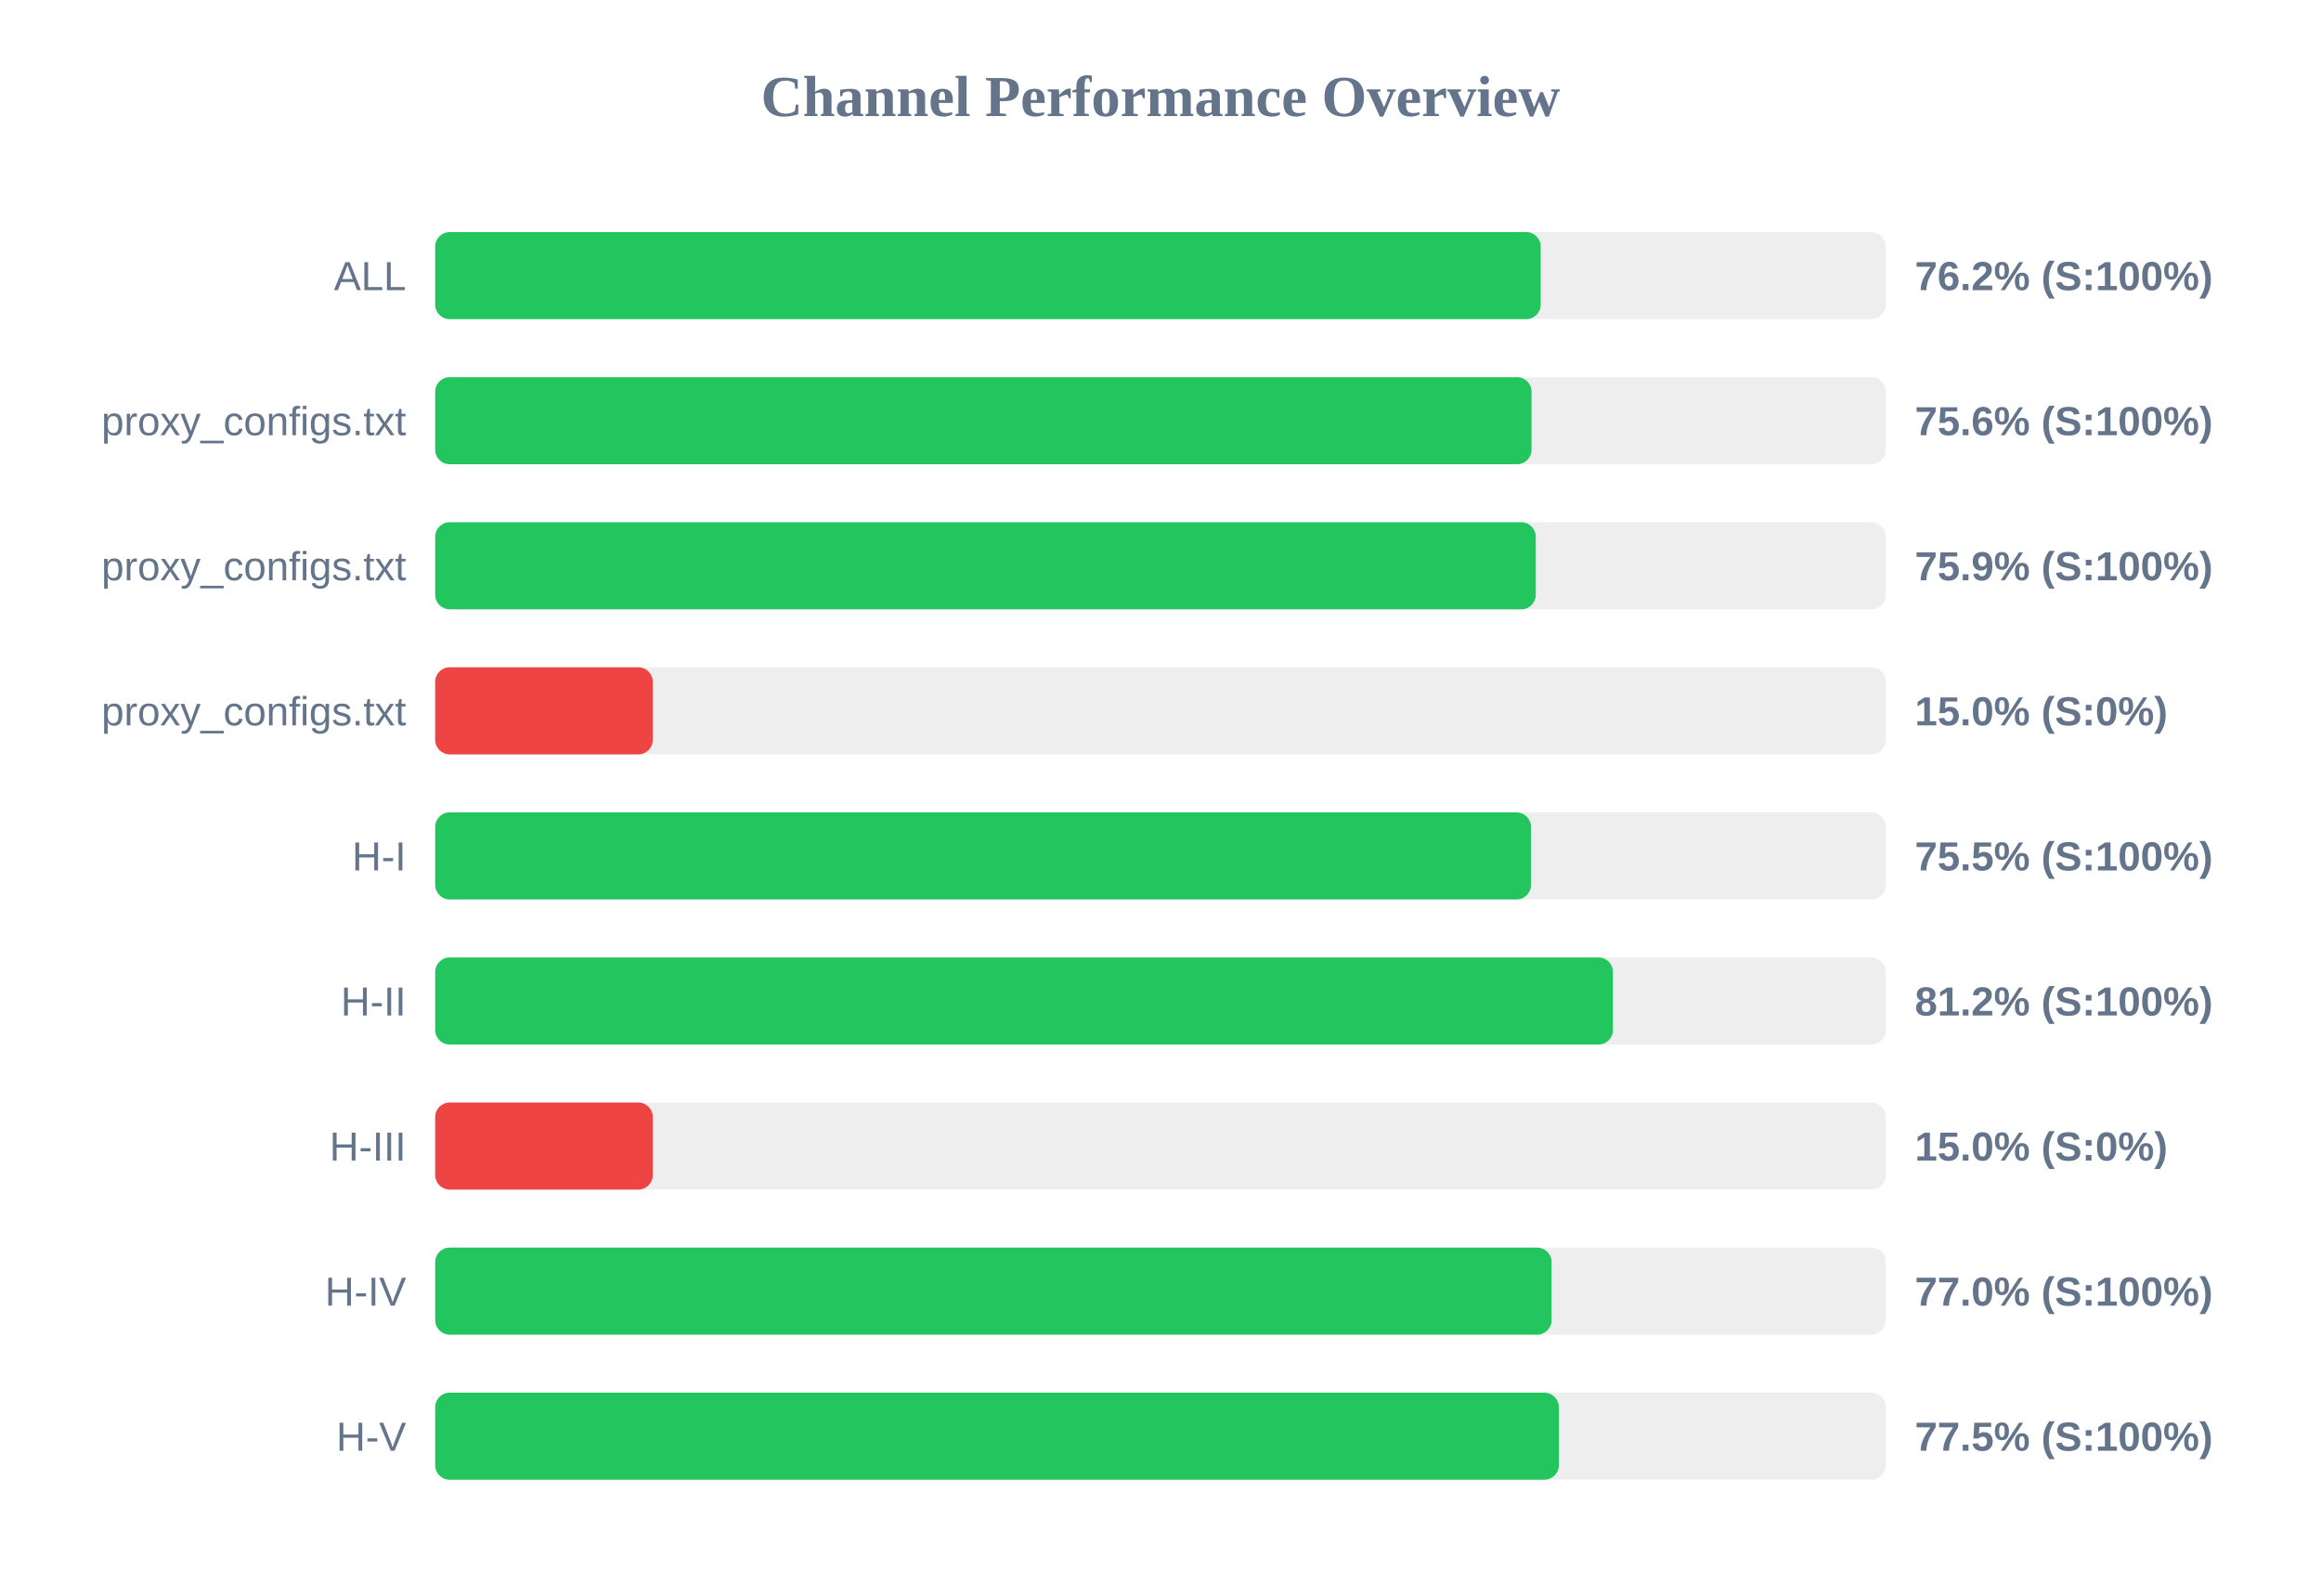
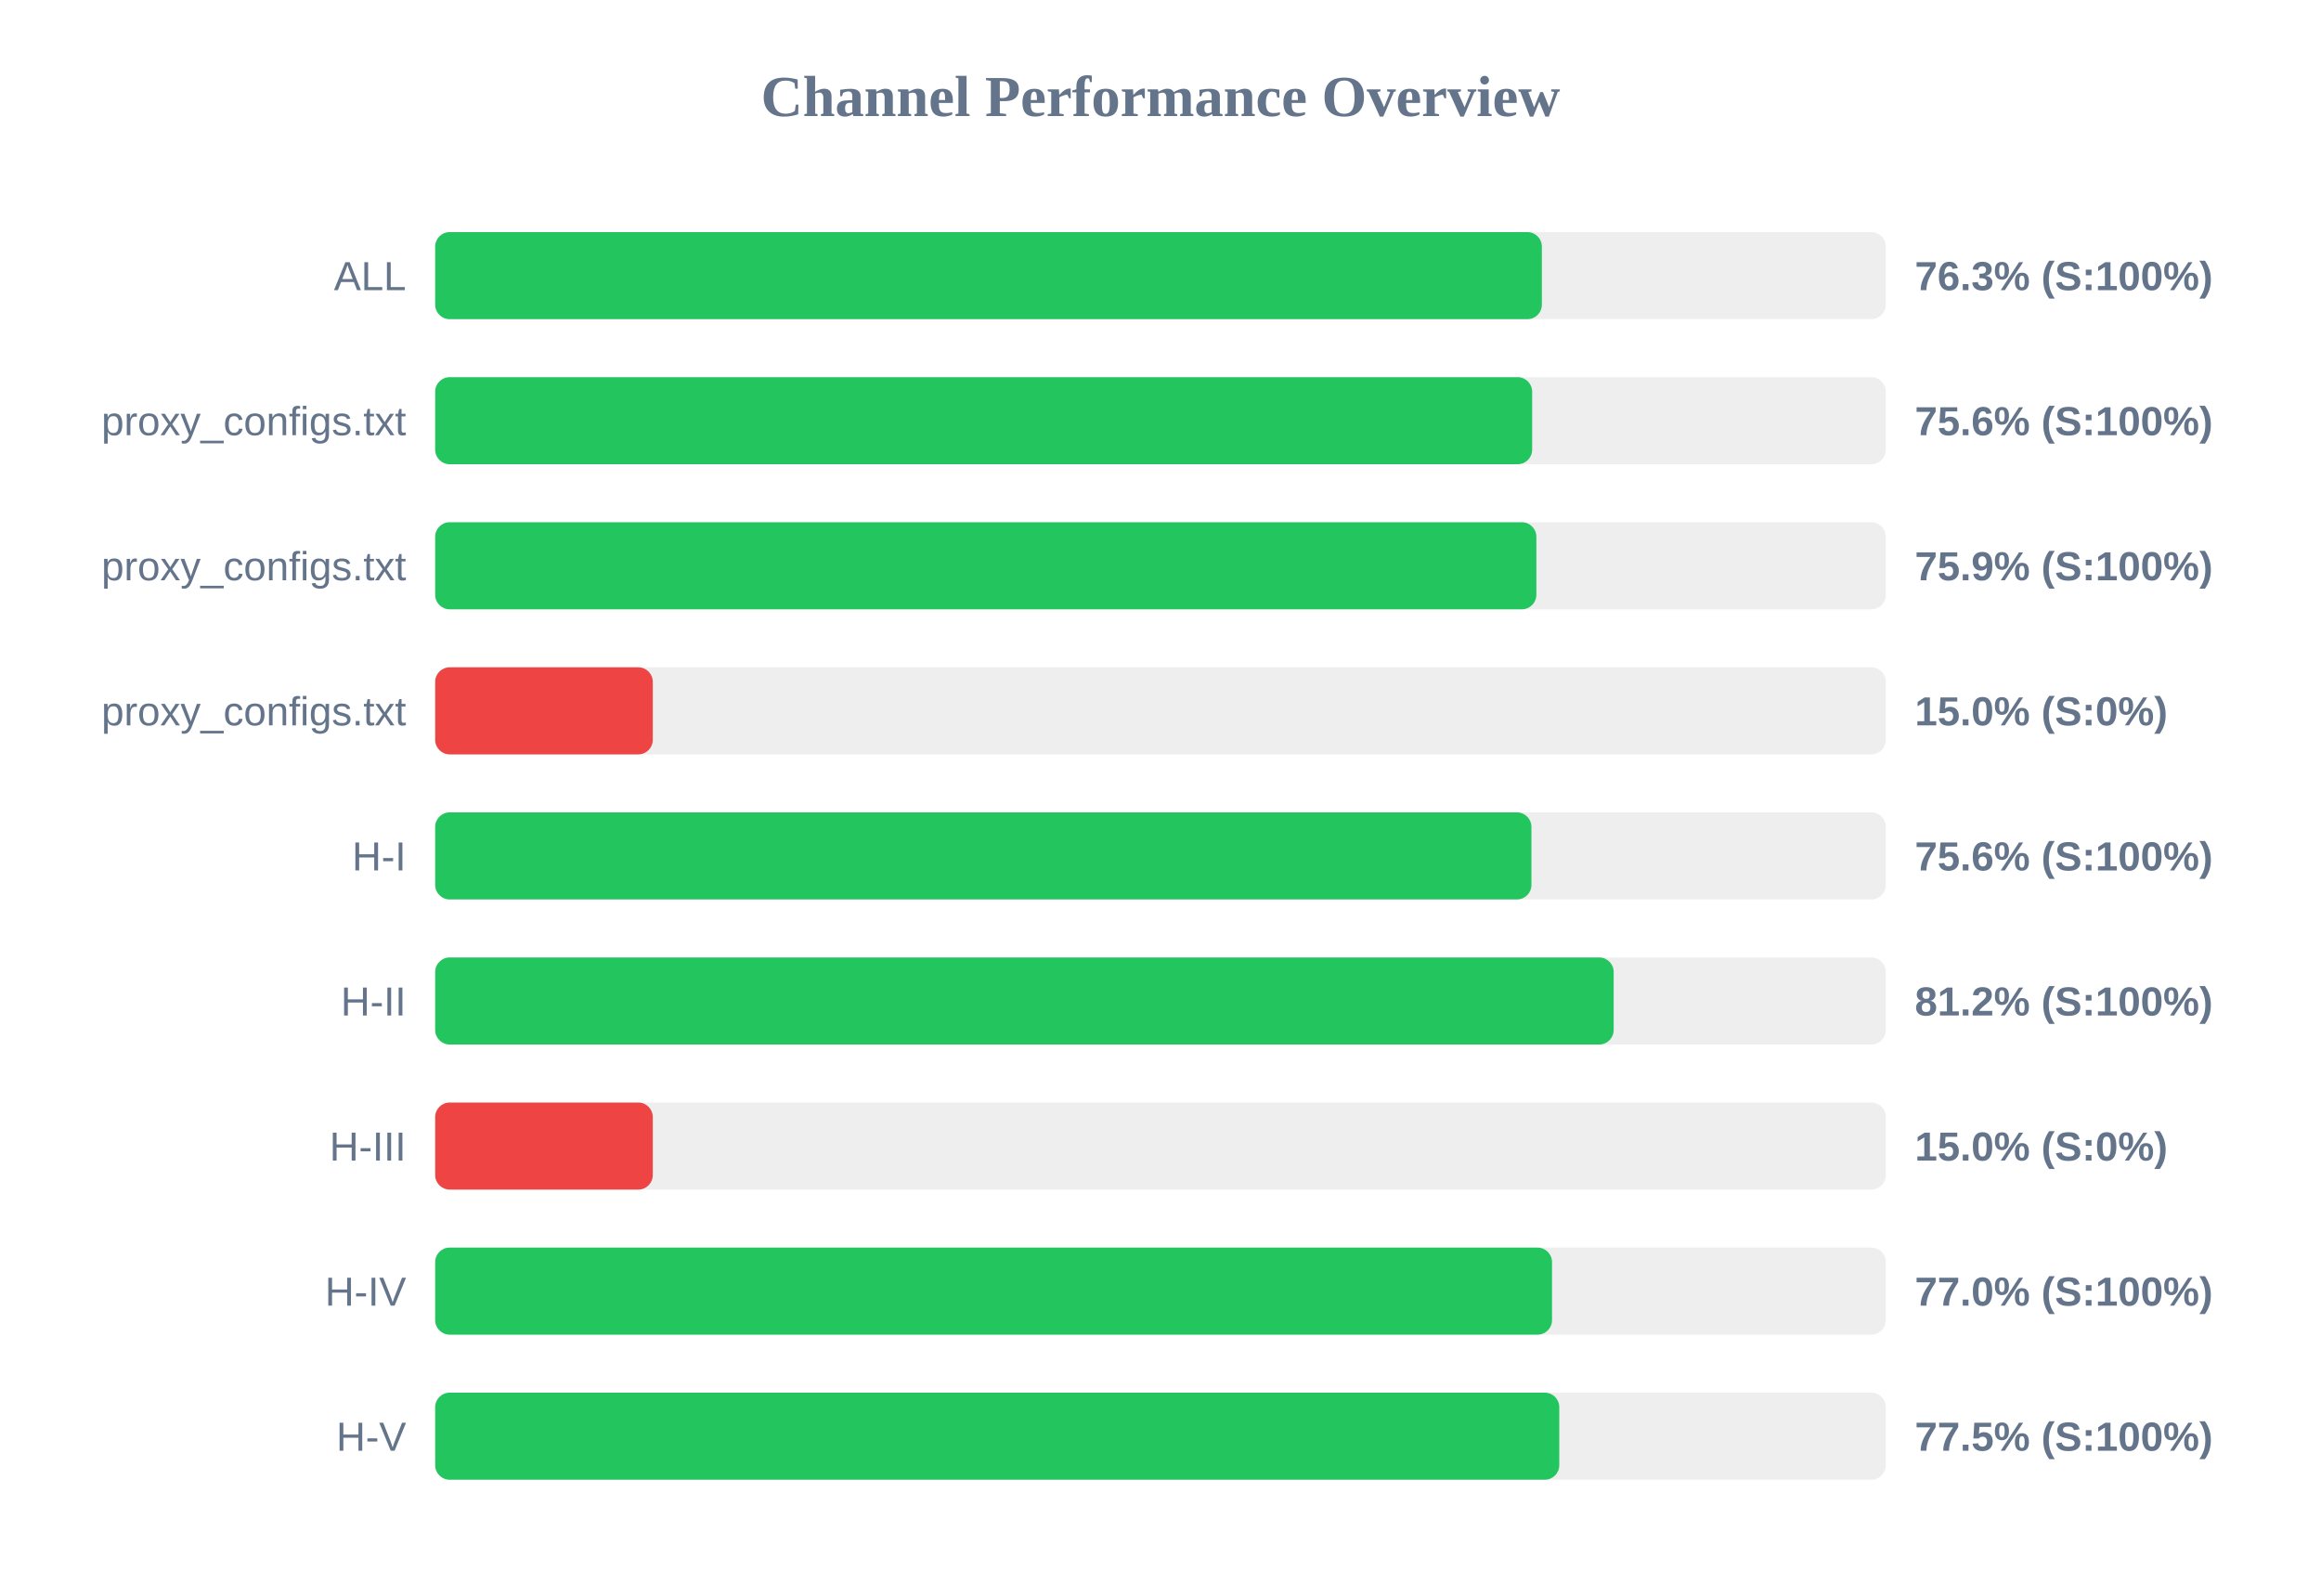
<svg xmlns="http://www.w3.org/2000/svg" width="800" height="550" version="1.1">
  <style>
        .row { font: 14px Arial; fill: #64748b; }
        .score { font: bold 14px Arial; fill: #64748b; }
    </style>
  <text x="400" y="40" text-anchor="middle" font-size="20px" font-weight="bold" fill="#64748b">Channel Performance Overview</text>
  <rect x="150" y="80" width="500" height="30" fill="#eee" rx="5" />
-   <rect x="150" y="80" width="381.05" height="30" fill="#22c55e" rx="5" />
+   <rect x="150" y="80" width="381.45" height="30" fill="#22c55e" rx="5" />
  <text x="140" y="100" text-anchor="end" class="row">ALL</text>
-   <text x="660" y="100" text-anchor="start" class="score">76.2% (S:100%)</text>
+   <text x="660" y="100" text-anchor="start" class="score">76.3% (S:100%)</text>
  <rect x="150" y="130" width="500" height="30" fill="#eee" rx="5" />
-   <rect x="150" y="130" width="377.9" height="30" fill="#22c55e" rx="5" />
+   <rect x="150" y="130" width="378.1" height="30" fill="#22c55e" rx="5" />
  <text x="140" y="150" text-anchor="end" class="row">proxy_configs.txt</text>
  <text x="660" y="150" text-anchor="start" class="score">75.6% (S:100%)</text>
  <rect x="150" y="180" width="500" height="30" fill="#eee" rx="5" />
-   <rect x="150" y="180" width="379.35" height="30" fill="#22c55e" rx="5" />
+   <rect x="150" y="180" width="379.55" height="30" fill="#22c55e" rx="5" />
  <text x="140" y="200" text-anchor="end" class="row">proxy_configs.txt</text>
  <text x="660" y="200" text-anchor="start" class="score">75.9% (S:100%)</text>
  <rect x="150" y="230" width="500" height="30" fill="#eee" rx="5" />
  <rect x="150" y="230" width="75.0" height="30" fill="#ef4444" rx="5" />
  <text x="140" y="250" text-anchor="end" class="row">proxy_configs.txt</text>
  <text x="660" y="250" text-anchor="start" class="score">15.0% (S:0%)</text>
  <rect x="150" y="280" width="500" height="30" fill="#eee" rx="5" />
-   <rect x="150" y="280" width="377.7" height="30" fill="#22c55e" rx="5" />
+   <rect x="150" y="280" width="377.85" height="30" fill="#22c55e" rx="5" />
  <text x="140" y="300" text-anchor="end" class="row">H-I</text>
-   <text x="660" y="300" text-anchor="start" class="score">75.5% (S:100%)</text>
+   <text x="660" y="300" text-anchor="start" class="score">75.6% (S:100%)</text>
  <rect x="150" y="330" width="500" height="30" fill="#eee" rx="5" />
-   <rect x="150" y="330" width="405.95" height="30" fill="#22c55e" rx="5" />
+   <rect x="150" y="330" width="406.2" height="30" fill="#22c55e" rx="5" />
  <text x="140" y="350" text-anchor="end" class="row">H-II</text>
  <text x="660" y="350" text-anchor="start" class="score">81.2% (S:100%)</text>
  <rect x="150" y="380" width="500" height="30" fill="#eee" rx="5" />
  <rect x="150" y="380" width="75.0" height="30" fill="#ef4444" rx="5" />
  <text x="140" y="400" text-anchor="end" class="row">H-III</text>
  <text x="660" y="400" text-anchor="start" class="score">15.0% (S:0%)</text>
  <rect x="150" y="430" width="500" height="30" fill="#eee" rx="5" />
-   <rect x="150" y="430" width="384.8" height="30" fill="#22c55e" rx="5" />
+   <rect x="150" y="430" width="384.95" height="30" fill="#22c55e" rx="5" />
  <text x="140" y="450" text-anchor="end" class="row">H-IV</text>
  <text x="660" y="450" text-anchor="start" class="score">77.0% (S:100%)</text>
  <rect x="150" y="480" width="500" height="30" fill="#eee" rx="5" />
-   <rect x="150" y="480" width="387.3" height="30" fill="#22c55e" rx="5" />
+   <rect x="150" y="480" width="387.45" height="30" fill="#22c55e" rx="5" />
  <text x="140" y="500" text-anchor="end" class="row">H-V</text>
  <text x="660" y="500" text-anchor="start" class="score">77.5% (S:100%)</text>
</svg>
